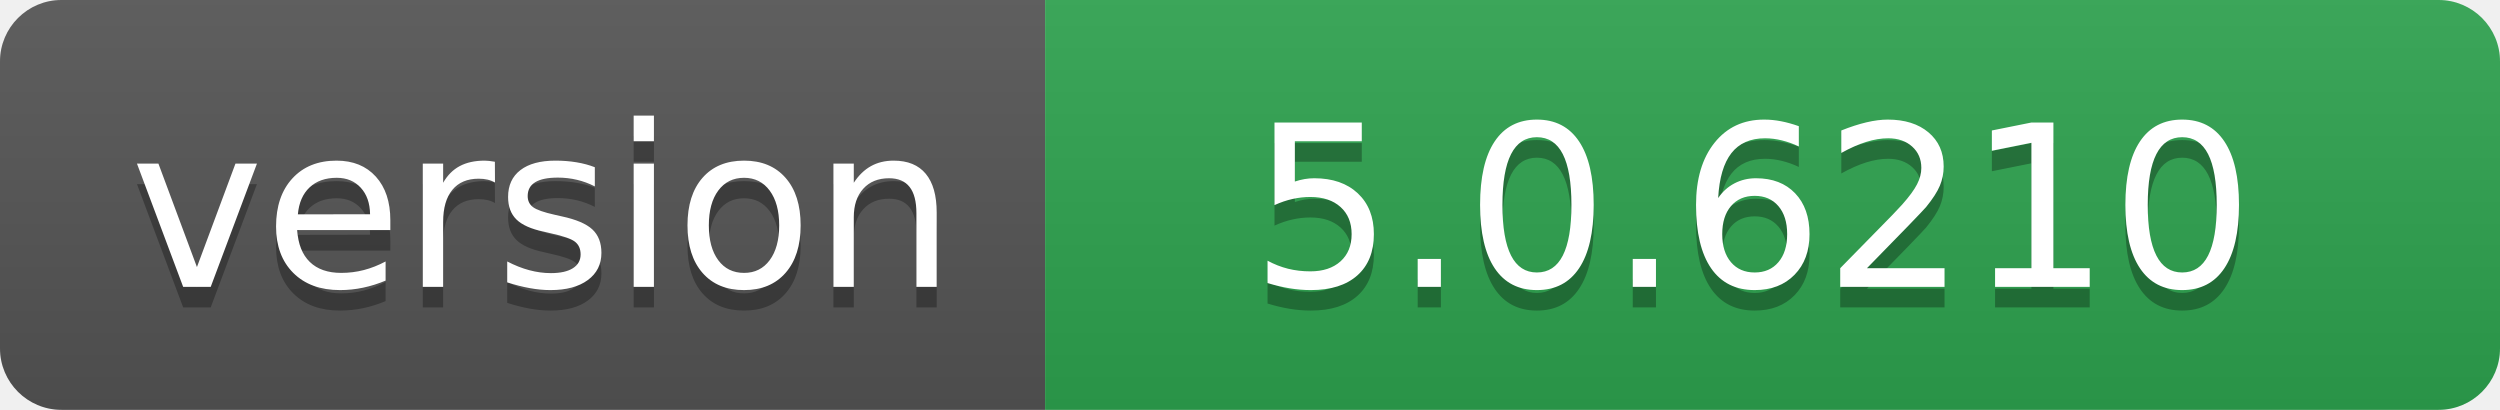
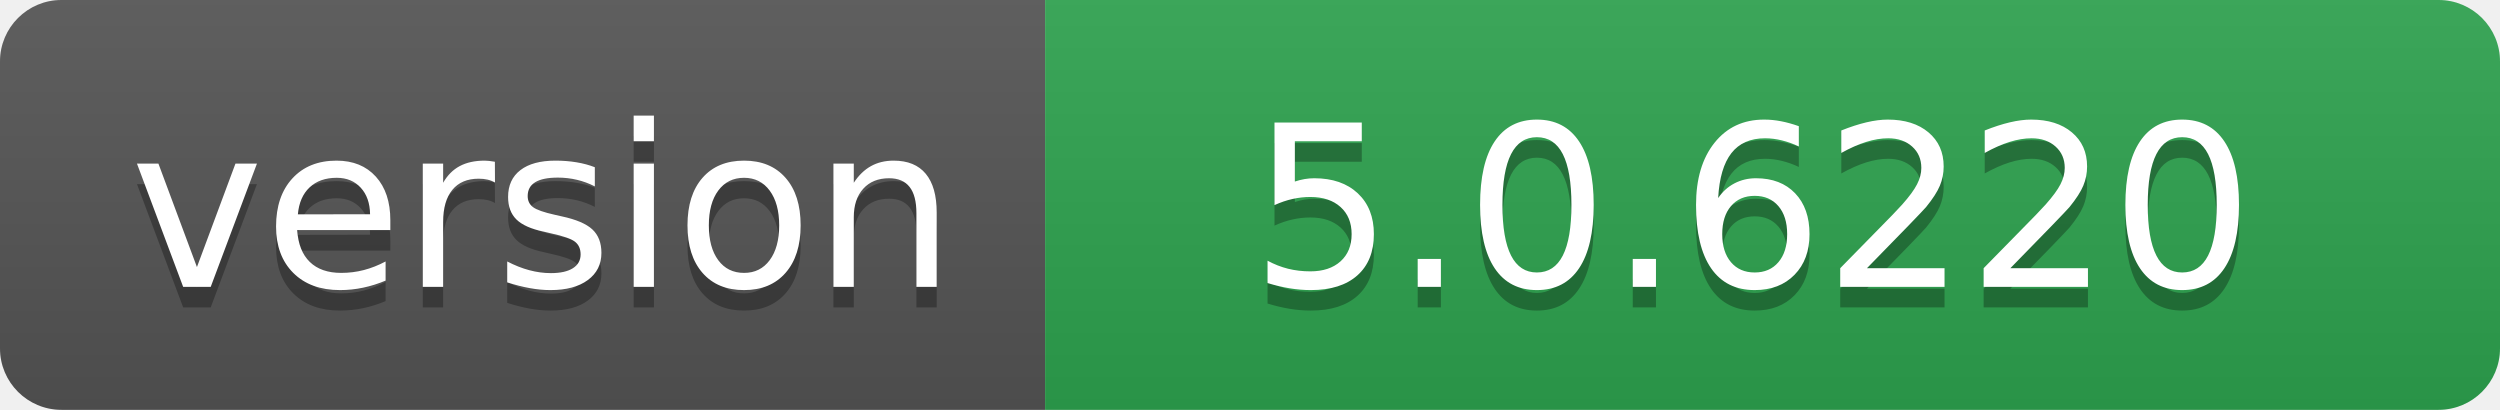
- <svg xmlns="http://www.w3.org/2000/svg" width="122" height="20" role="img" aria-label="version: 5.0.6210">
+ <svg xmlns="http://www.w3.org/2000/svg" width="122" height="20" role="img" aria-label="version: 5.0.6220">
  <linearGradient id="s" x2="0" y2="100%">
    <stop offset="0" stop-color="#bbb" stop-opacity=".1" />
    <stop offset="1" stop-opacity=".1" />
  </linearGradient>
  <clipPath id="r">
    <rect width="122" height="20" rx="3" fill="#fff" />
  </clipPath>
  <g clip-path="url(#r)">
    <rect width="51" height="20" fill="#555" />
    <rect x="51" width="71" height="20" fill="#2ea44f" />
    <rect width="122" height="20" fill="url(#s)" />
  </g>
  <g fill="#fff" text-anchor="middle" font-family="Verdana,Geneva,DejaVu Sans,sans-serif" text-rendering="geometricPrecision" font-size="110">
    <text aria-hidden="true" x="265" y="150" fill="#010101" fill-opacity=".3" transform="scale(.1)" textLength="410">version</text>
    <text x="265" y="140" transform="scale(.1)" fill="#fff" textLength="410">version</text>
-     <text aria-hidden="true" x="855" y="150" fill="#010101" fill-opacity=".3" transform="scale(.1)" textLength="610">5.0.6210</text>
-     <text x="855" y="140" transform="scale(.1)" fill="#fff" textLength="610">5.0.6210</text>
+     <text aria-hidden="true" x="855" y="150" fill="#010101" fill-opacity=".3" transform="scale(.1)" textLength="610">5.0.6220</text>
+     <text x="855" y="140" transform="scale(.1)" fill="#fff" textLength="610">5.0.6220</text>
  </g>
</svg>
